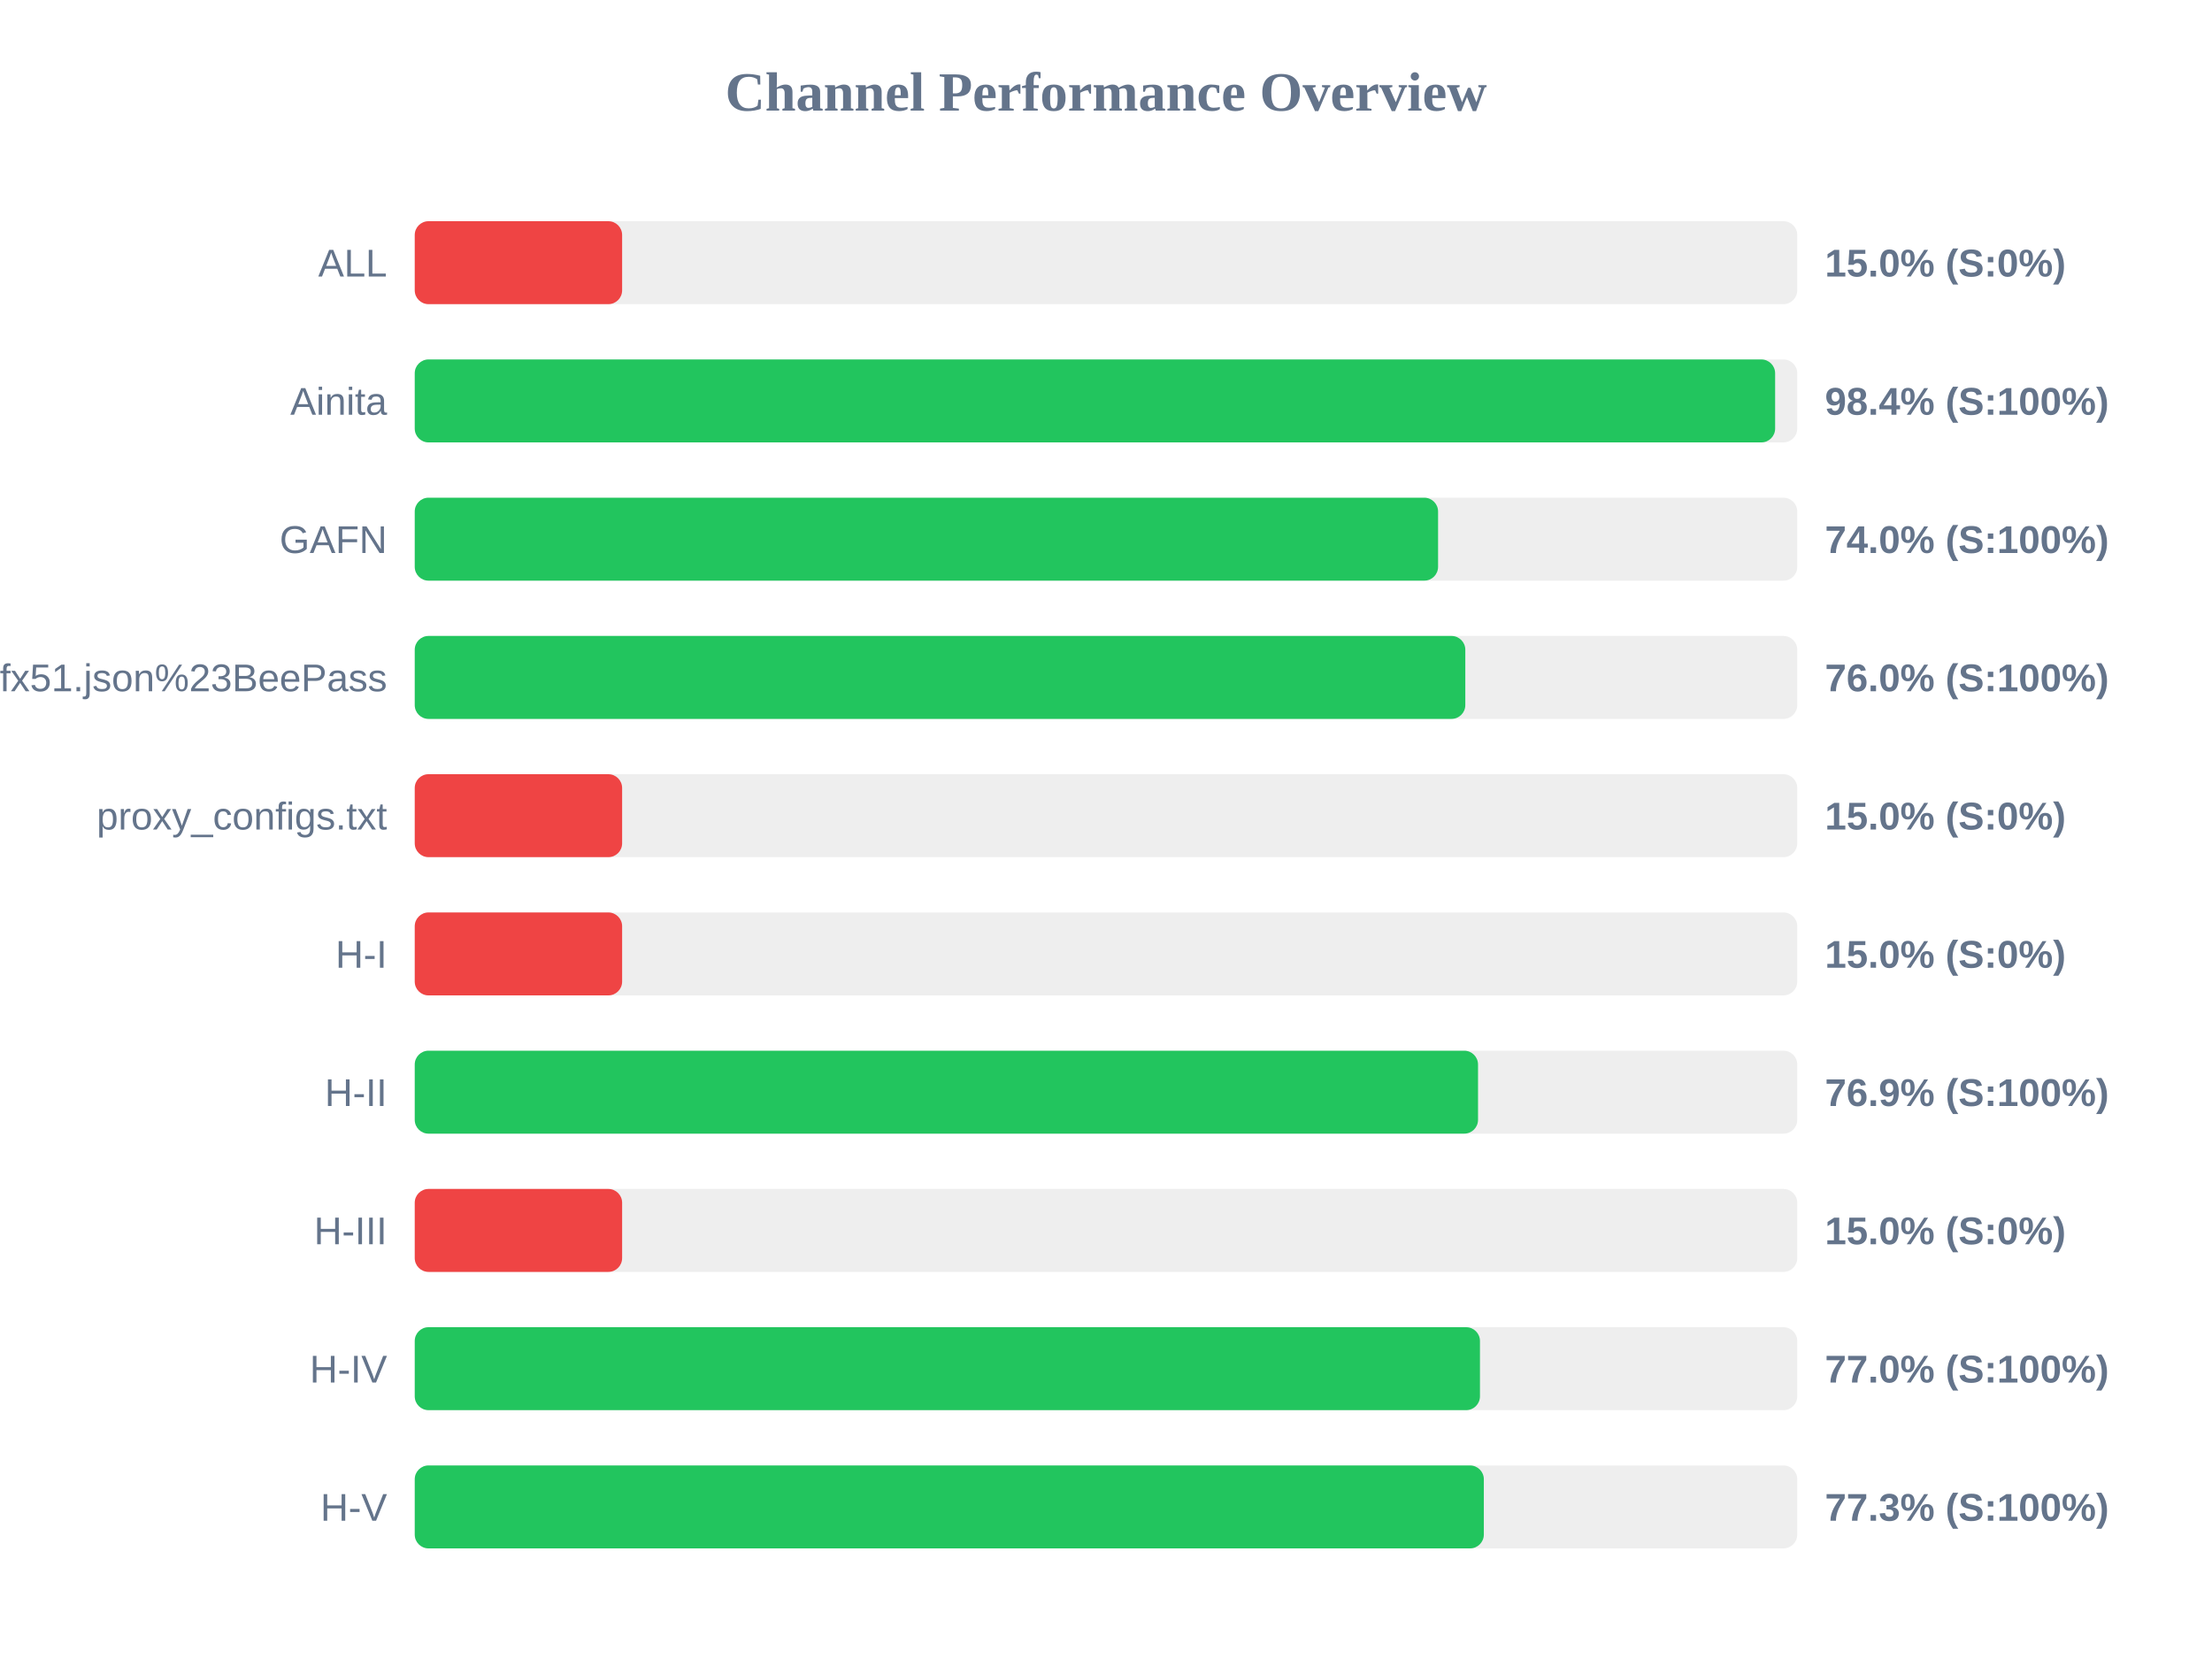
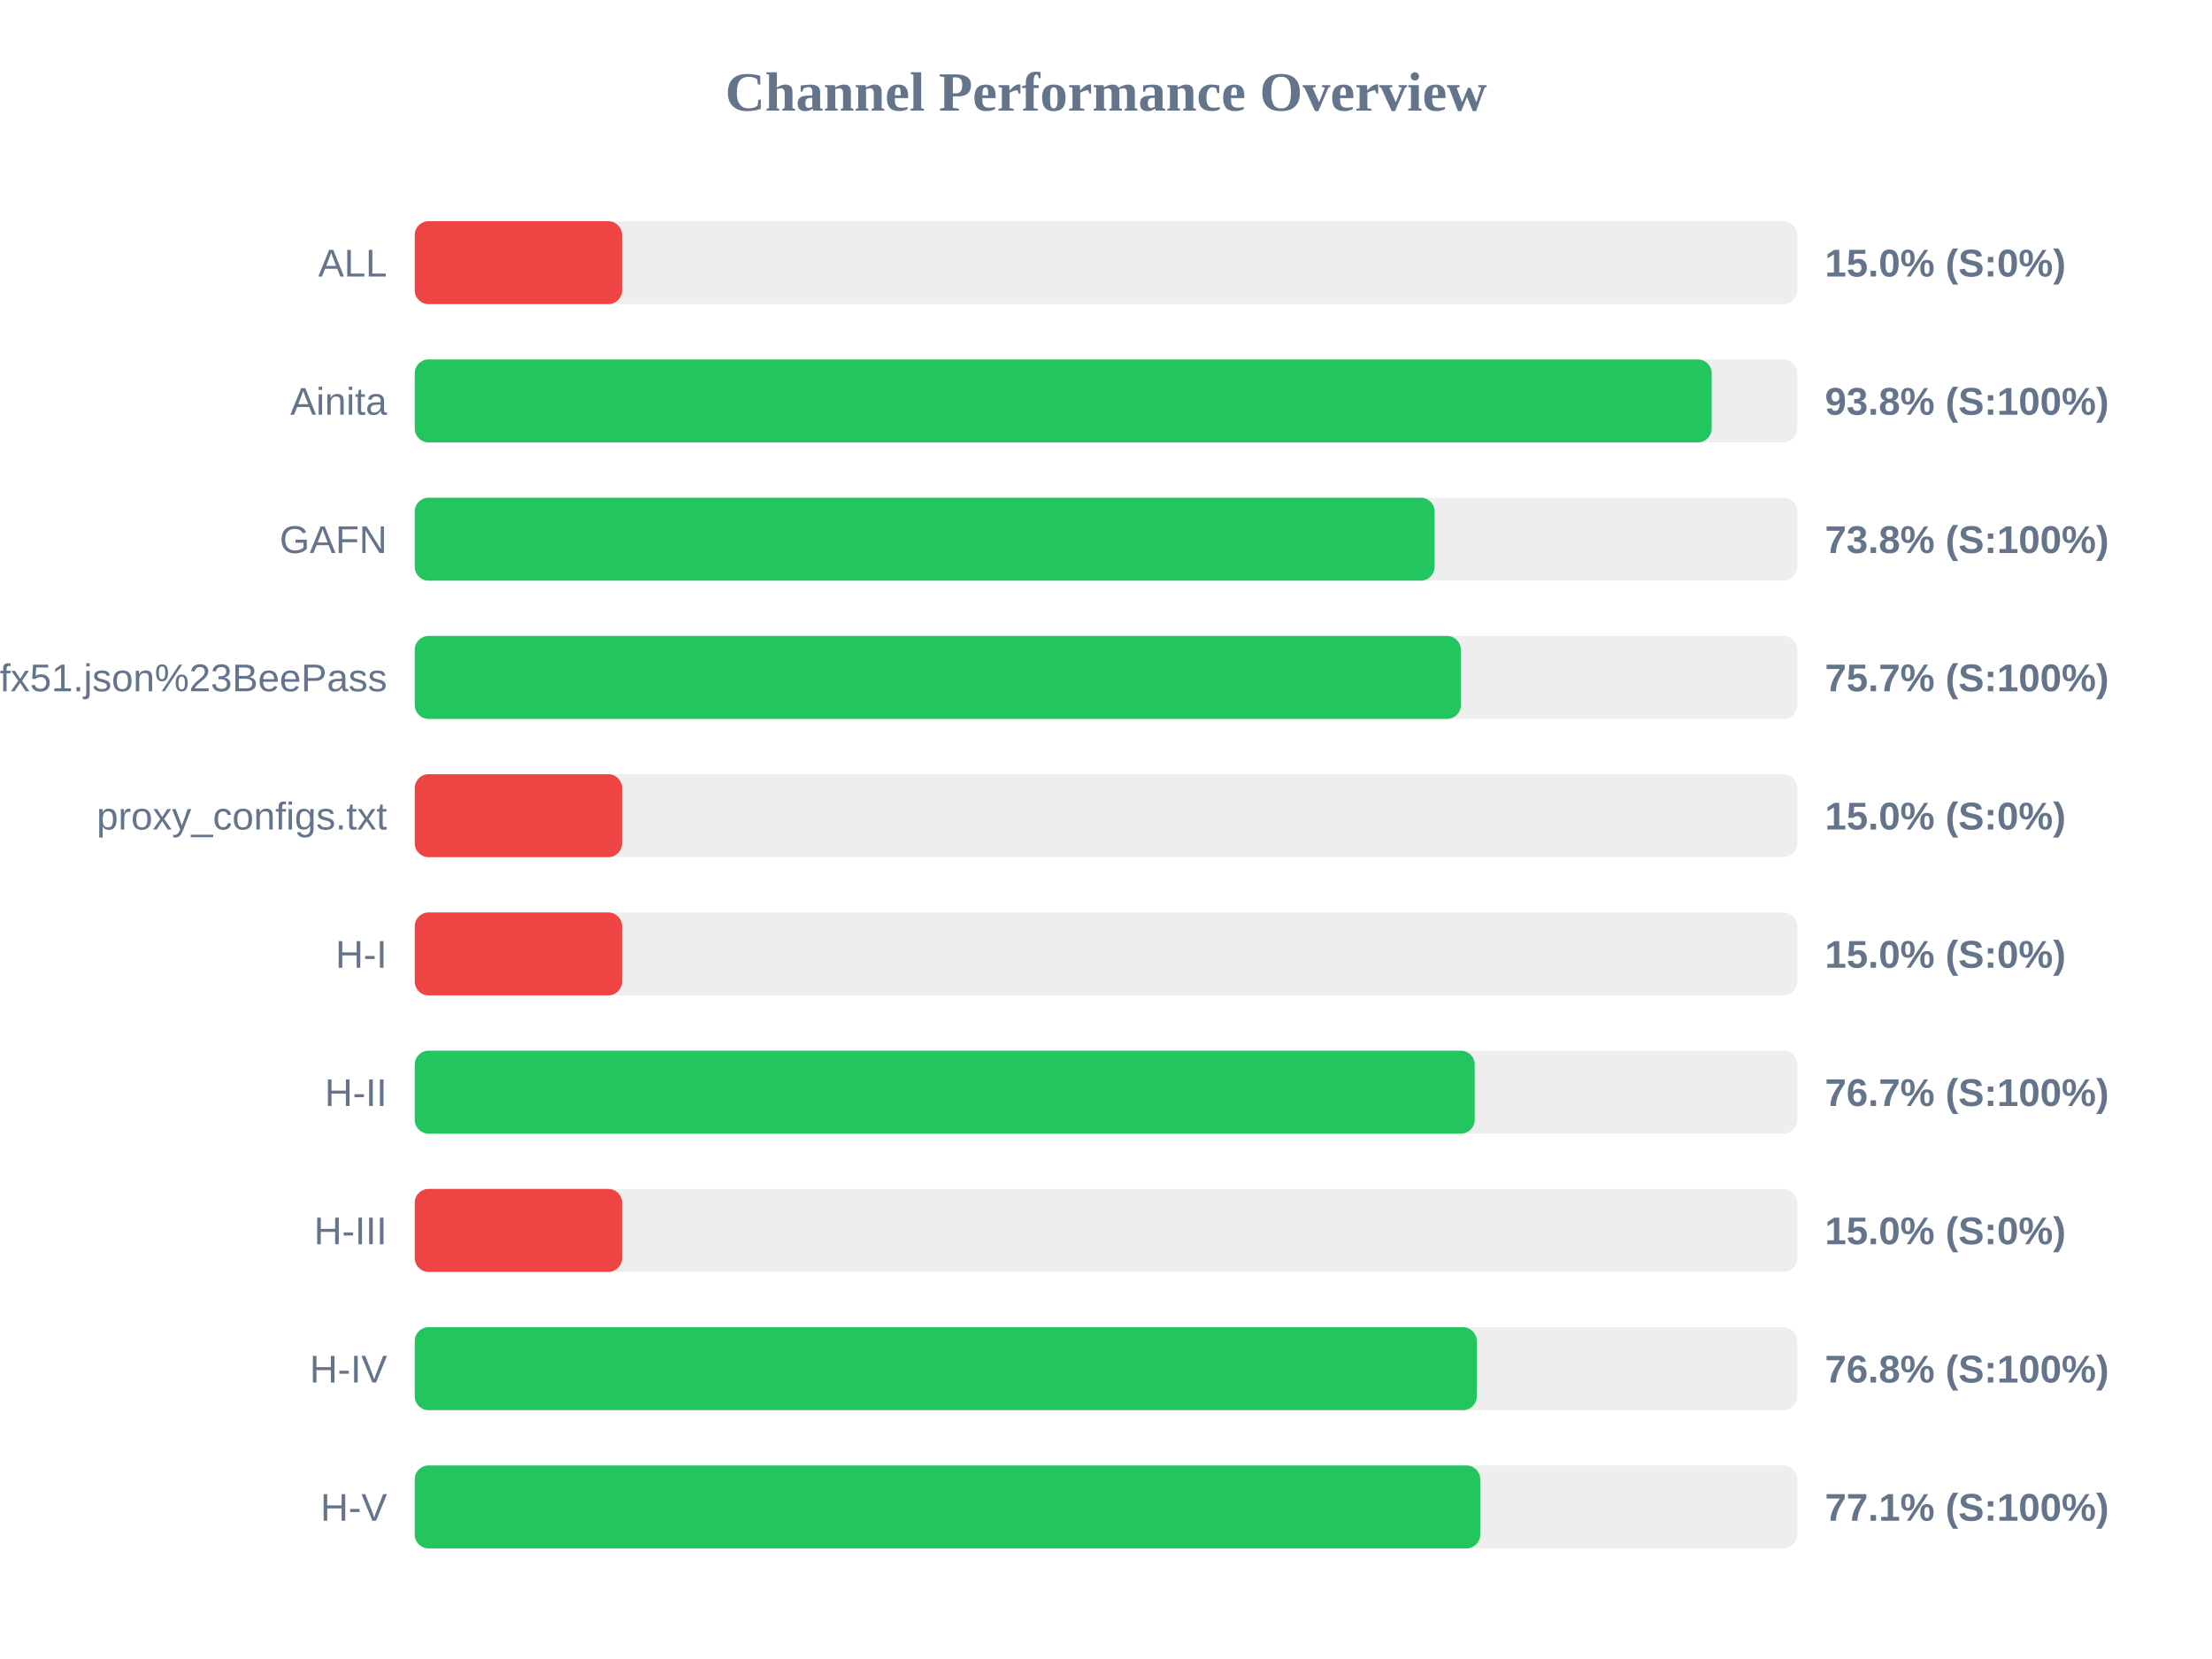
<svg xmlns="http://www.w3.org/2000/svg" width="800" height="600" version="1.1">
  <style>
        .row { font: 14px Arial; fill: #64748b; }
        .score { font: bold 14px Arial; fill: #64748b; }
    </style>
  <text x="400" y="40" text-anchor="middle" font-size="20px" font-weight="bold" fill="#64748b">Channel Performance Overview</text>
  <rect x="150" y="80" width="500" height="30" fill="#eee" rx="5" />
  <rect x="150" y="80" width="75.0" height="30" fill="#ef4444" rx="5" />
  <text x="140" y="100" text-anchor="end" class="row">ALL</text>
  <text x="660" y="100" text-anchor="start" class="score">15.0% (S:0%)</text>
  <rect x="150" y="130" width="500" height="30" fill="#eee" rx="5" />
-   <rect x="150" y="130" width="492.0" height="30" fill="#22c55e" rx="5" />
+   <rect x="150" y="130" width="469.05" height="30" fill="#22c55e" rx="5" />
  <text x="140" y="150" text-anchor="end" class="row">Ainita</text>
-   <text x="660" y="150" text-anchor="start" class="score">98.4% (S:100%)</text>
+   <text x="660" y="150" text-anchor="start" class="score">93.8% (S:100%)</text>
  <rect x="150" y="180" width="500" height="30" fill="#eee" rx="5" />
-   <rect x="150" y="180" width="370.1" height="30" fill="#22c55e" rx="5" />
+   <rect x="150" y="180" width="368.85" height="30" fill="#22c55e" rx="5" />
  <text x="140" y="200" text-anchor="end" class="row">GAFN</text>
-   <text x="660" y="200" text-anchor="start" class="score">74.0% (S:100%)</text>
+   <text x="660" y="200" text-anchor="start" class="score">73.8% (S:100%)</text>
  <rect x="150" y="230" width="500" height="30" fill="#eee" rx="5" />
-   <rect x="150" y="230" width="379.95" height="30" fill="#22c55e" rx="5" />
+   <rect x="150" y="230" width="378.35" height="30" fill="#22c55e" rx="5" />
  <text x="140" y="250" text-anchor="end" class="row">sub?s=ssconf%3A%2F%2Fs3.amazonaws.com%2Fbeedynconprd%2Fzf38bv6oxi1nv3wfkpmxyfl8yj5fargza3foantoalu16vznl0ckxx7bgf1ufx51.json%23BeePass</text>
-   <text x="660" y="250" text-anchor="start" class="score">76.0% (S:100%)</text>
+   <text x="660" y="250" text-anchor="start" class="score">75.7% (S:100%)</text>
  <rect x="150" y="280" width="500" height="30" fill="#eee" rx="5" />
  <rect x="150" y="280" width="75.0" height="30" fill="#ef4444" rx="5" />
  <text x="140" y="300" text-anchor="end" class="row">proxy_configs.txt</text>
  <text x="660" y="300" text-anchor="start" class="score">15.0% (S:0%)</text>
  <rect x="150" y="330" width="500" height="30" fill="#eee" rx="5" />
  <rect x="150" y="330" width="75.0" height="30" fill="#ef4444" rx="5" />
  <text x="140" y="350" text-anchor="end" class="row">H-I</text>
  <text x="660" y="350" text-anchor="start" class="score">15.0% (S:0%)</text>
  <rect x="150" y="380" width="500" height="30" fill="#eee" rx="5" />
-   <rect x="150" y="380" width="384.55" height="30" fill="#22c55e" rx="5" />
+   <rect x="150" y="380" width="383.35" height="30" fill="#22c55e" rx="5" />
  <text x="140" y="400" text-anchor="end" class="row">H-II</text>
-   <text x="660" y="400" text-anchor="start" class="score">76.9% (S:100%)</text>
+   <text x="660" y="400" text-anchor="start" class="score">76.7% (S:100%)</text>
  <rect x="150" y="430" width="500" height="30" fill="#eee" rx="5" />
  <rect x="150" y="430" width="75.0" height="30" fill="#ef4444" rx="5" />
  <text x="140" y="450" text-anchor="end" class="row">H-III</text>
  <text x="660" y="450" text-anchor="start" class="score">15.0% (S:0%)</text>
  <rect x="150" y="480" width="500" height="30" fill="#eee" rx="5" />
-   <rect x="150" y="480" width="385.25" height="30" fill="#22c55e" rx="5" />
+   <rect x="150" y="480" width="384.1" height="30" fill="#22c55e" rx="5" />
  <text x="140" y="500" text-anchor="end" class="row">H-IV</text>
-   <text x="660" y="500" text-anchor="start" class="score">77.0% (S:100%)</text>
+   <text x="660" y="500" text-anchor="start" class="score">76.8% (S:100%)</text>
  <rect x="150" y="530" width="500" height="30" fill="#eee" rx="5" />
-   <rect x="150" y="530" width="386.65" height="30" fill="#22c55e" rx="5" />
+   <rect x="150" y="530" width="385.35" height="30" fill="#22c55e" rx="5" />
  <text x="140" y="550" text-anchor="end" class="row">H-V</text>
-   <text x="660" y="550" text-anchor="start" class="score">77.3% (S:100%)</text>
+   <text x="660" y="550" text-anchor="start" class="score">77.1% (S:100%)</text>
</svg>
